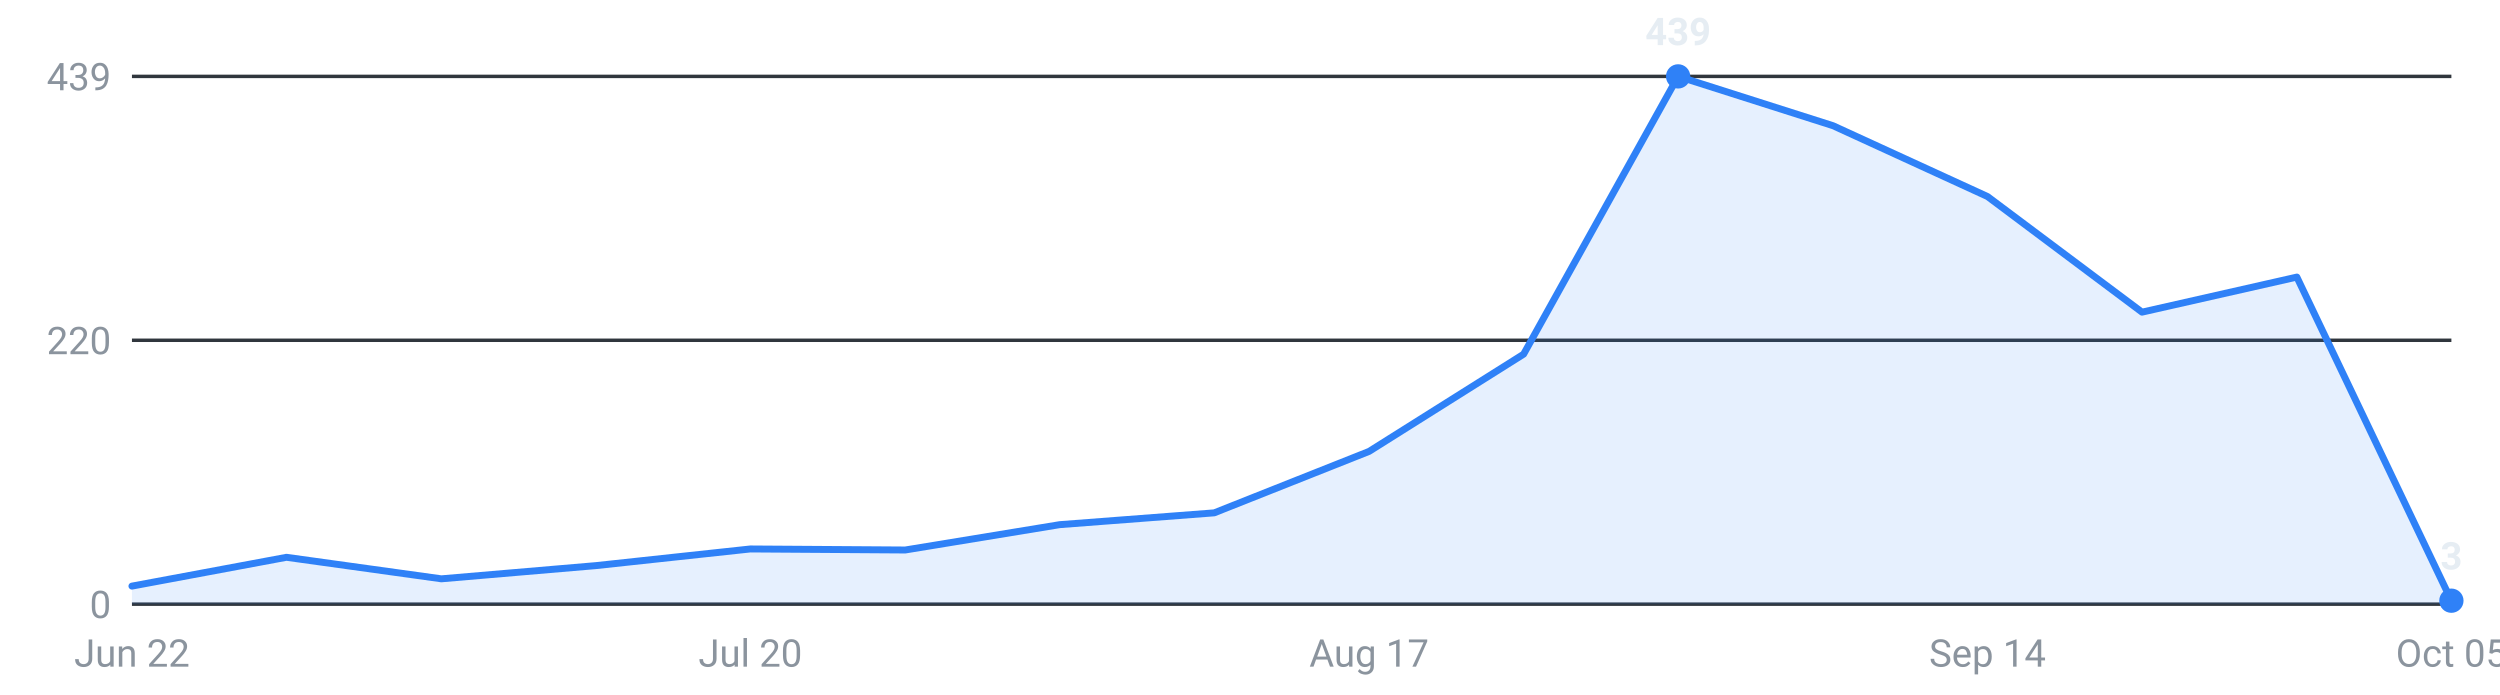
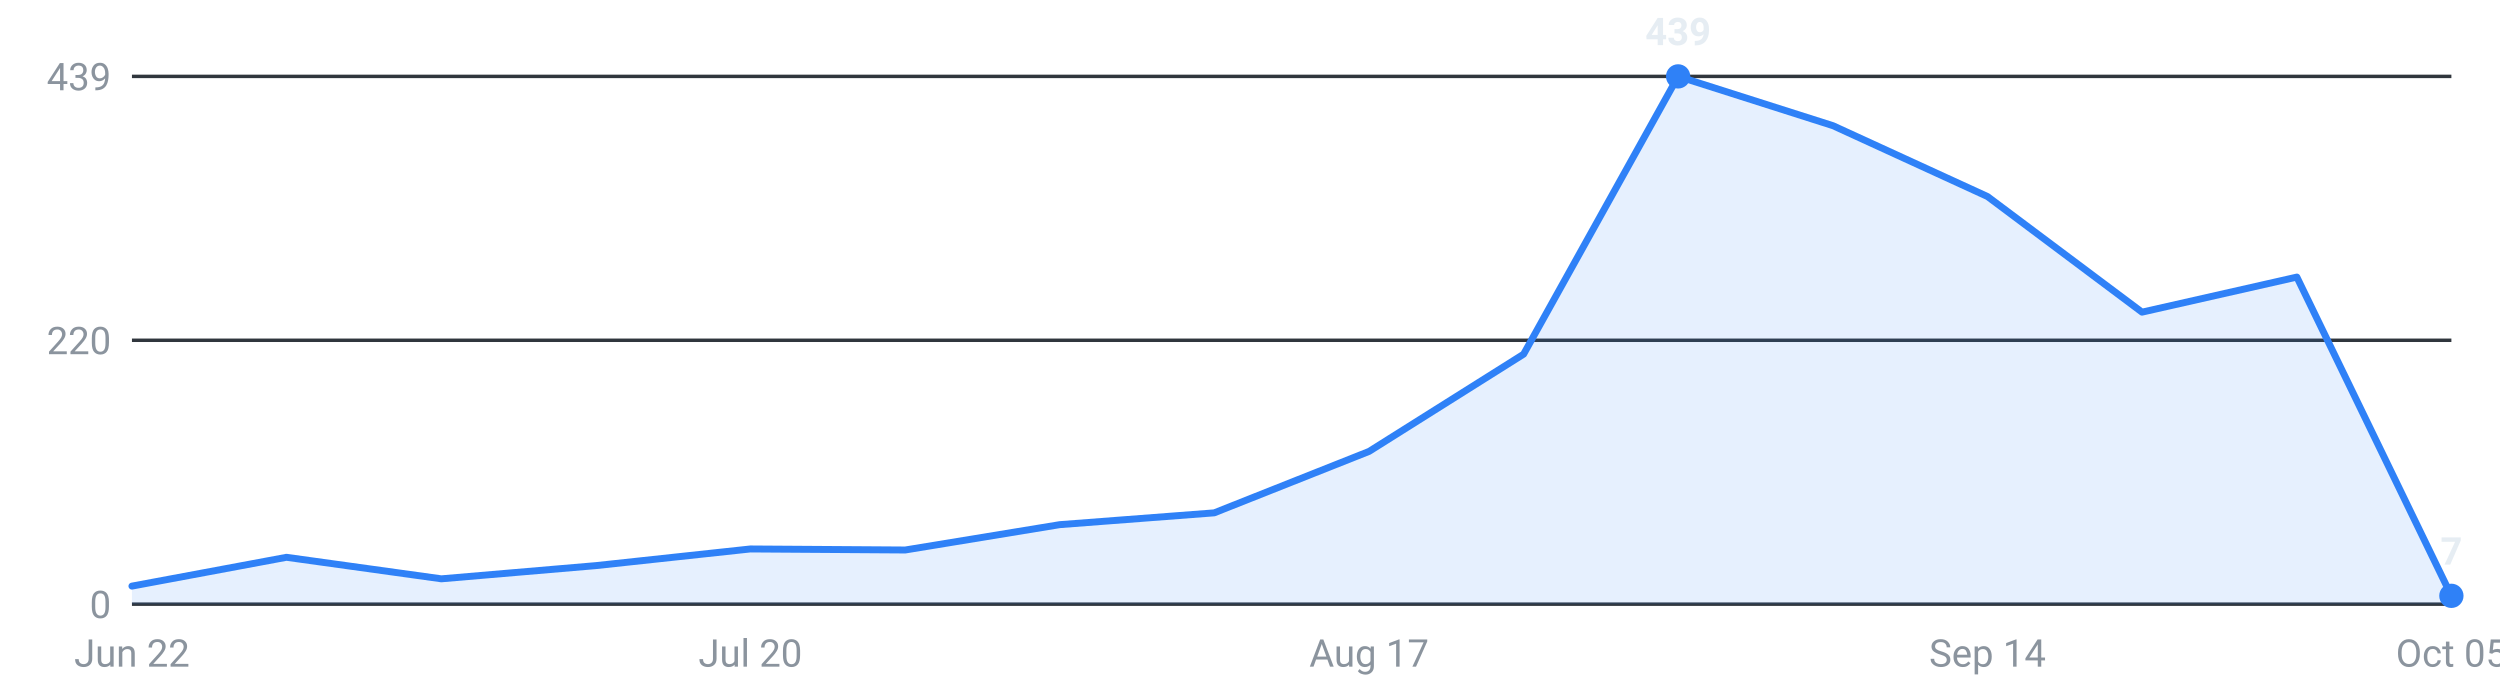
<svg xmlns="http://www.w3.org/2000/svg" viewBox="0 0 720 200" width="720" height="200" role="img" aria-label="Internships posted per week, last 16 weeks">
  <g font-family="-apple-system,Segoe UI,Roboto,sans-serif" font-size="11">
    <line x1="38" y1="174.0" x2="706" y2="174.0" stroke="#30363d" stroke-width="1" />
    <text x="32" y="178.0" text-anchor="end" fill="#8b949e">0</text>
    <line x1="38" y1="98.0" x2="706" y2="98.0" stroke="#30363d" stroke-width="1" />
    <text x="32" y="102.0" text-anchor="end" fill="#8b949e">220</text>
    <line x1="38" y1="22.0" x2="706" y2="22.0" stroke="#30363d" stroke-width="1" />
    <text x="32" y="26.0" text-anchor="end" fill="#8b949e">439</text>
-     <path d="M38.0,174 L38.0,168.8 L82.5,160.5 L127.1,166.7 L171.6,162.9 L216.1,158.1 L260.7,158.4 L305.2,151.1 L349.7,147.7 L394.3,130.0 L438.8,102.0 L483.3,22.0 L527.9,36.2 L572.4,56.6 L616.9,89.9 L661.5,79.8 L706.0,173.0 L706.0,174 Z" fill="#2f81f7" fill-opacity="0.12" />
-     <polyline points="38.0,168.8 82.5,160.5 127.1,166.7 171.6,162.9 216.1,158.1 260.7,158.4 305.2,151.1 349.7,147.7 394.3,130.0 438.8,102.0 483.3,22.0 527.9,36.2 572.4,56.6 616.9,89.9 661.5,79.8 706.0,173.0" fill="none" stroke="#2f81f7" stroke-width="2" stroke-linejoin="round" stroke-linecap="round" />
+     <path d="M38.0,174 L38.0,168.8 L82.5,160.5 L127.1,166.7 L171.6,162.9 L216.1,158.1 L260.7,158.4 L305.2,151.1 L349.7,147.7 L394.3,130.0 L438.8,102.0 L483.3,22.0 L527.9,36.2 L572.4,56.6 L616.9,89.9 L661.5,79.8 L706.0,171.6 L706.0,174 Z" fill="#2f81f7" fill-opacity="0.12" />
+     <polyline points="38.0,168.8 82.5,160.5 127.1,166.7 171.6,162.9 216.1,158.1 260.7,158.4 305.2,151.1 349.7,147.7 394.3,130.0 438.8,102.0 483.3,22.0 527.9,36.2 572.4,56.6 616.9,89.9 661.5,79.8 706.0,171.6" fill="none" stroke="#2f81f7" stroke-width="2" stroke-linejoin="round" stroke-linecap="round" />
    <circle cx="483.3" cy="22.0" r="3.5" fill="#2f81f7" />
    <text x="483.3" y="13.0" text-anchor="middle" fill="#e6edf3" font-weight="600">439</text>
-     <circle cx="706.0" cy="173.0" r="3.5" fill="#2f81f7" />
-     <text x="706.0" y="164.0" text-anchor="middle" fill="#e6edf3" font-weight="600">3</text>
+     <circle cx="706.0" cy="171.6" r="3.5" fill="#2f81f7" />
+     <text x="706.0" y="162.6" text-anchor="middle" fill="#e6edf3" font-weight="600">7</text>
    <text x="38.0" y="192" text-anchor="middle" fill="#8b949e">Jun 22</text>
    <text x="216.1" y="192" text-anchor="middle" fill="#8b949e">Jul 20</text>
    <text x="394.3" y="192" text-anchor="middle" fill="#8b949e">Aug 17</text>
    <text x="572.4" y="192" text-anchor="middle" fill="#8b949e">Sep 14</text>
    <text x="706.0" y="192" text-anchor="middle" fill="#8b949e">Oct 05</text>
  </g>
</svg>
